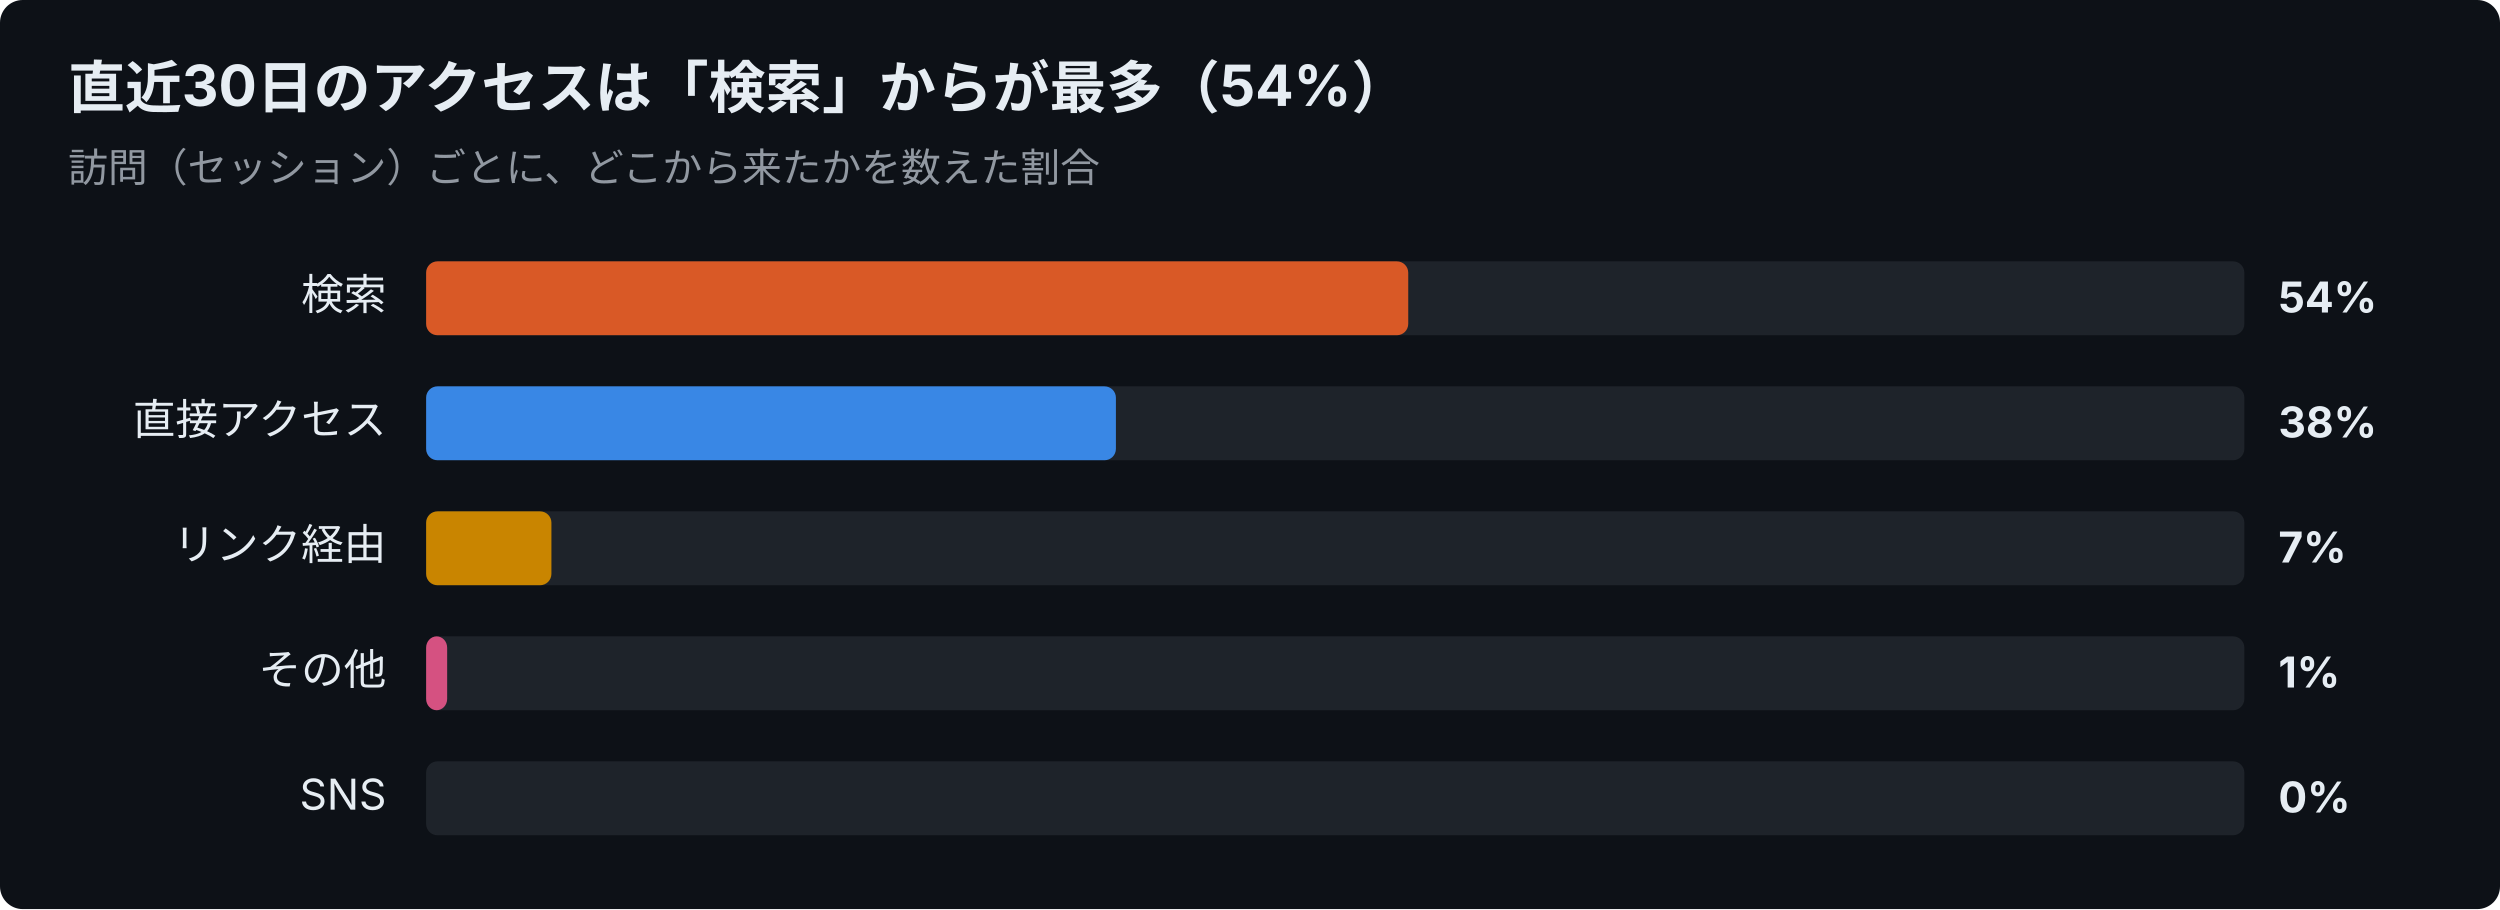
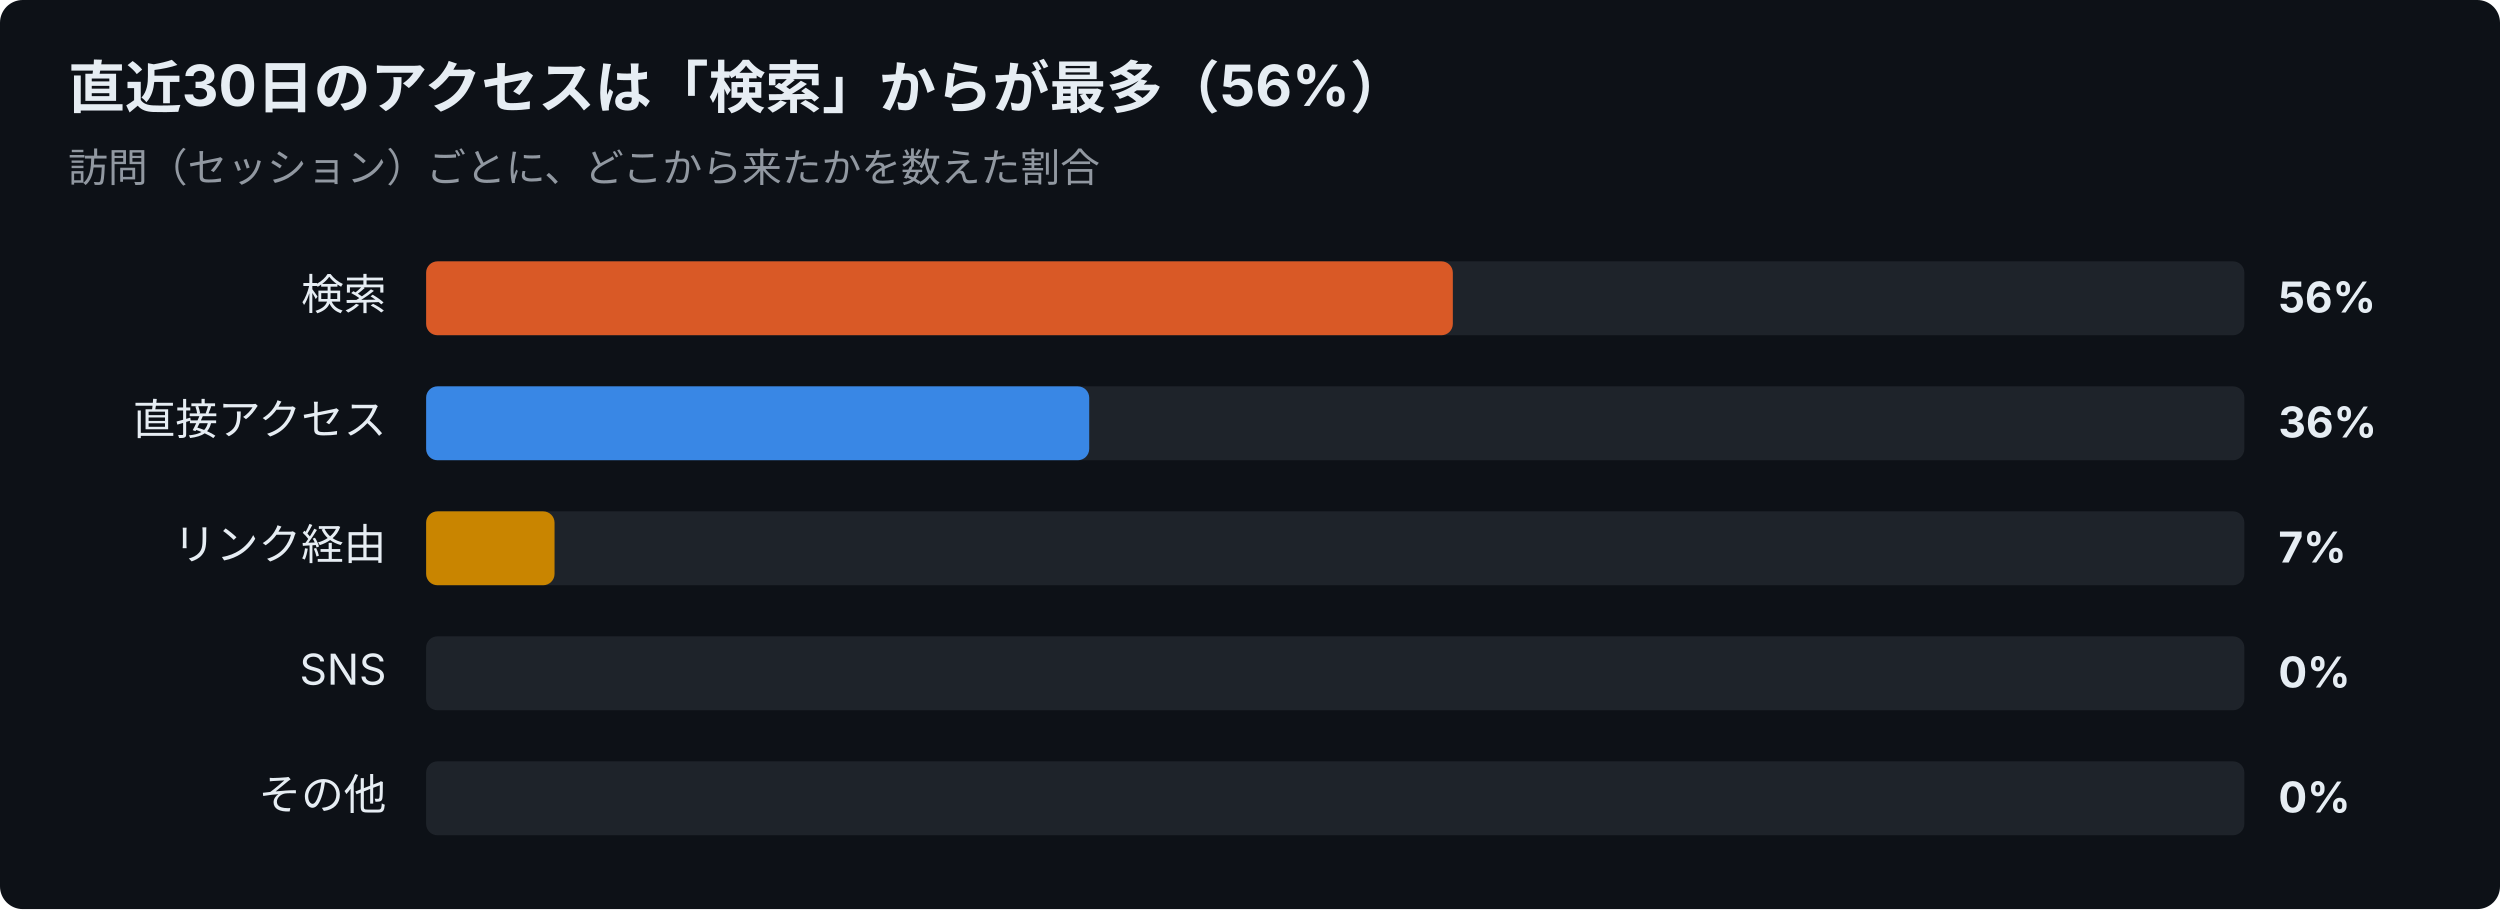
<svg xmlns="http://www.w3.org/2000/svg" width="880" height="320" viewBox="0 0 880 320" font-family="-apple-system,Segoe UI,Hiragino Sans,Noto Sans JP,Yu Gothic,sans-serif">
  <rect width="880" height="320" rx="8" fill="#0d1117" />
-   <text x="24" y="38" font-size="20" font-weight="700" fill="#e6edf3">直近30日のアクセスは「検索」からが最多（54%）</text>
+   <text x="24" y="38" font-size="20" font-weight="700" fill="#e6edf3">直近30日のアクセスは「検索」からが最多（56%）</text>
  <text x="24" y="64" font-size="14" fill="#9198a1">訪問（セッション）ごとに、どこから来たかを数えた割合</text>
  <text x="136" y="109" font-size="15" text-anchor="end" fill="#e6edf3">検索</text>
  <rect x="150" y="92" width="640" height="26" rx="4" fill="#30363d" opacity="0.5" />
-   <rect x="150" y="92" width="345.7" height="26" rx="4" fill="#d95926" />
-   <text x="802" y="110" font-size="15" font-weight="700" fill="#e6edf3">54%</text>
+   <rect x="150" y="92" width="361.4" height="26" rx="4" fill="#d95926" />
+   <text x="802" y="110" font-size="15" font-weight="700" fill="#e6edf3">56%</text>
  <text x="136" y="153" font-size="15" text-anchor="end" fill="#e6edf3">直接アクセス</text>
  <rect x="150" y="136" width="640" height="26" rx="4" fill="#30363d" opacity="0.5" />
-   <rect x="150" y="136" width="242.8" height="26" rx="4" fill="#3987e5" />
-   <text x="802" y="154" font-size="15" font-weight="700" fill="#e6edf3">38%</text>
+   <rect x="150" y="136" width="233.4" height="26" rx="4" fill="#3987e5" />
+   <text x="802" y="154" font-size="15" font-weight="700" fill="#e6edf3">36%</text>
  <text x="136" y="197" font-size="15" text-anchor="end" fill="#e6edf3">リンク経由</text>
  <rect x="150" y="180" width="640" height="26" rx="4" fill="#30363d" opacity="0.5" />
-   <rect x="150" y="180" width="44.1" height="26" rx="4" fill="#c98500" />
+   <rect x="150" y="180" width="45.2" height="26" rx="4" fill="#c98500" />
  <text x="802" y="198" font-size="15" font-weight="700" fill="#e6edf3">7%</text>
-   <text x="136" y="241" font-size="15" text-anchor="end" fill="#e6edf3">その他</text>
+   <text x="136" y="241" font-size="15" text-anchor="end" fill="#e6edf3">SNS</text>
  <rect x="150" y="224" width="640" height="26" rx="4" fill="#30363d" opacity="0.5" />
-   <rect x="150" y="224" width="7.4" height="26" rx="4" fill="#d55181" />
-   <text x="802" y="242" font-size="15" font-weight="700" fill="#e6edf3">1%</text>
-   <text x="136" y="285" font-size="15" text-anchor="end" fill="#e6edf3">SNS</text>
+   <text x="802" y="242" font-size="15" font-weight="700" fill="#e6edf3">0%</text>
+   <text x="136" y="285" font-size="15" text-anchor="end" fill="#e6edf3">その他</text>
  <rect x="150" y="268" width="640" height="26" rx="4" fill="#30363d" opacity="0.5" />
  <text x="802" y="286" font-size="15" font-weight="700" fill="#e6edf3">0%</text>
</svg>
